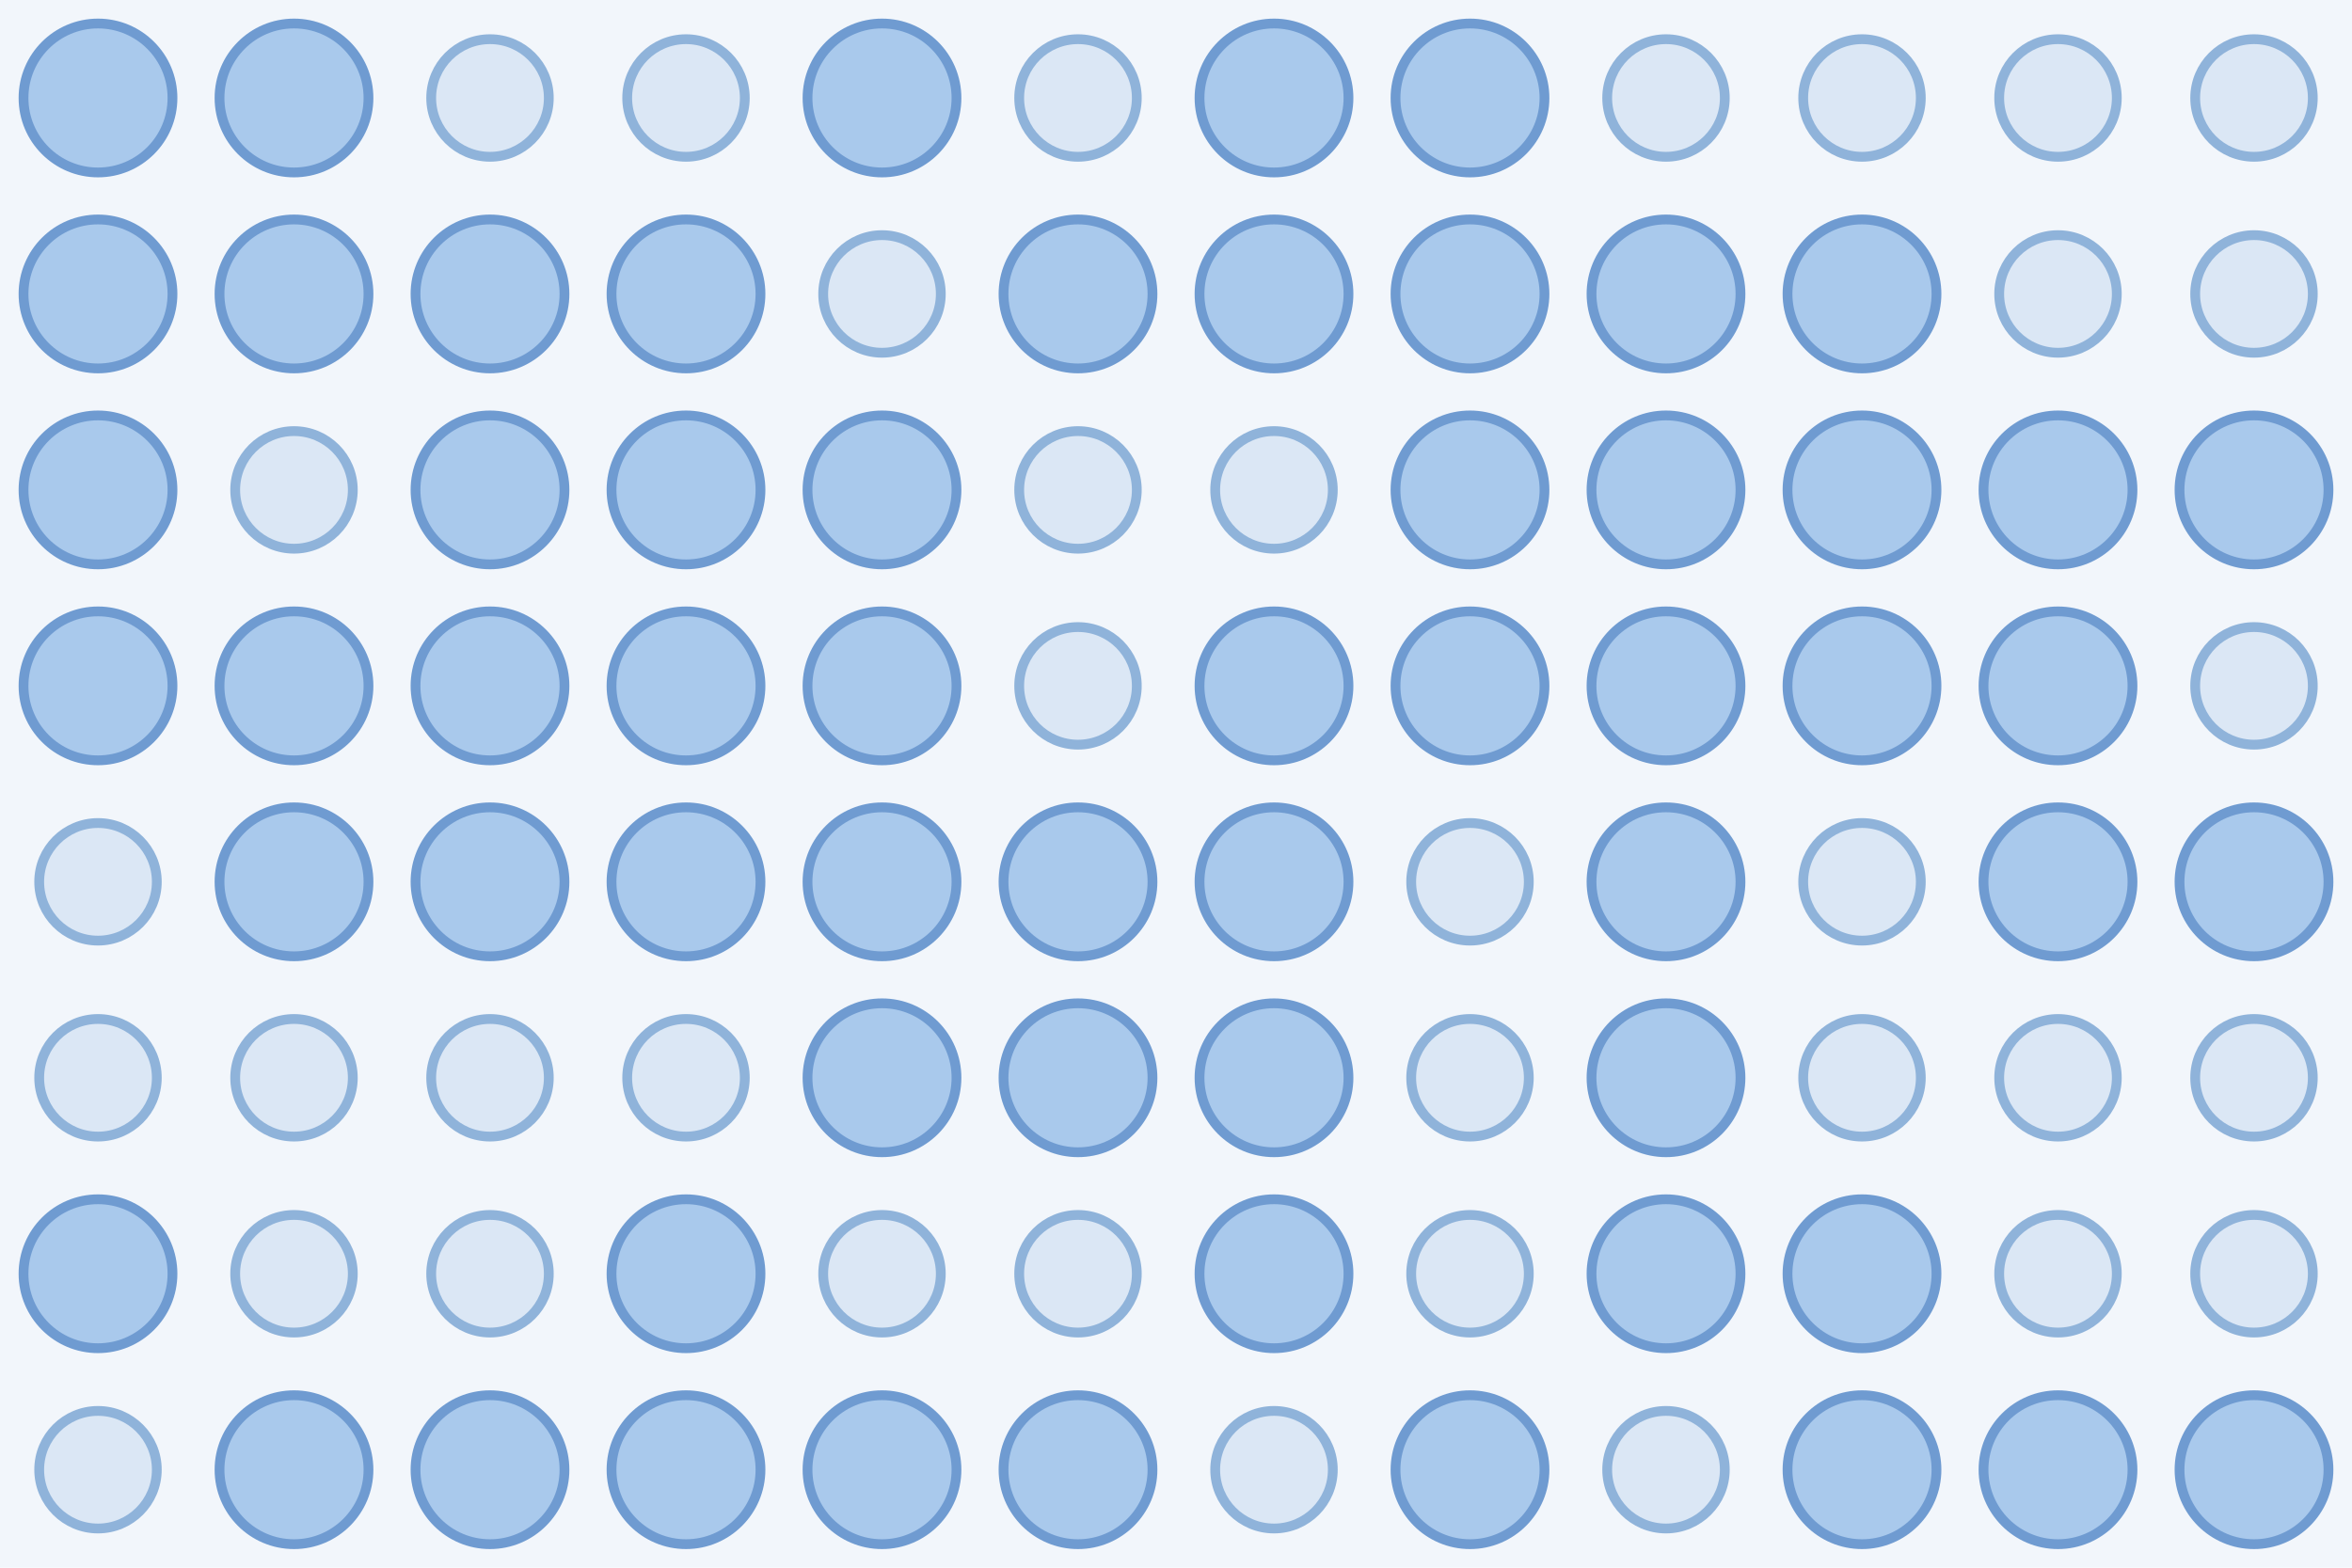
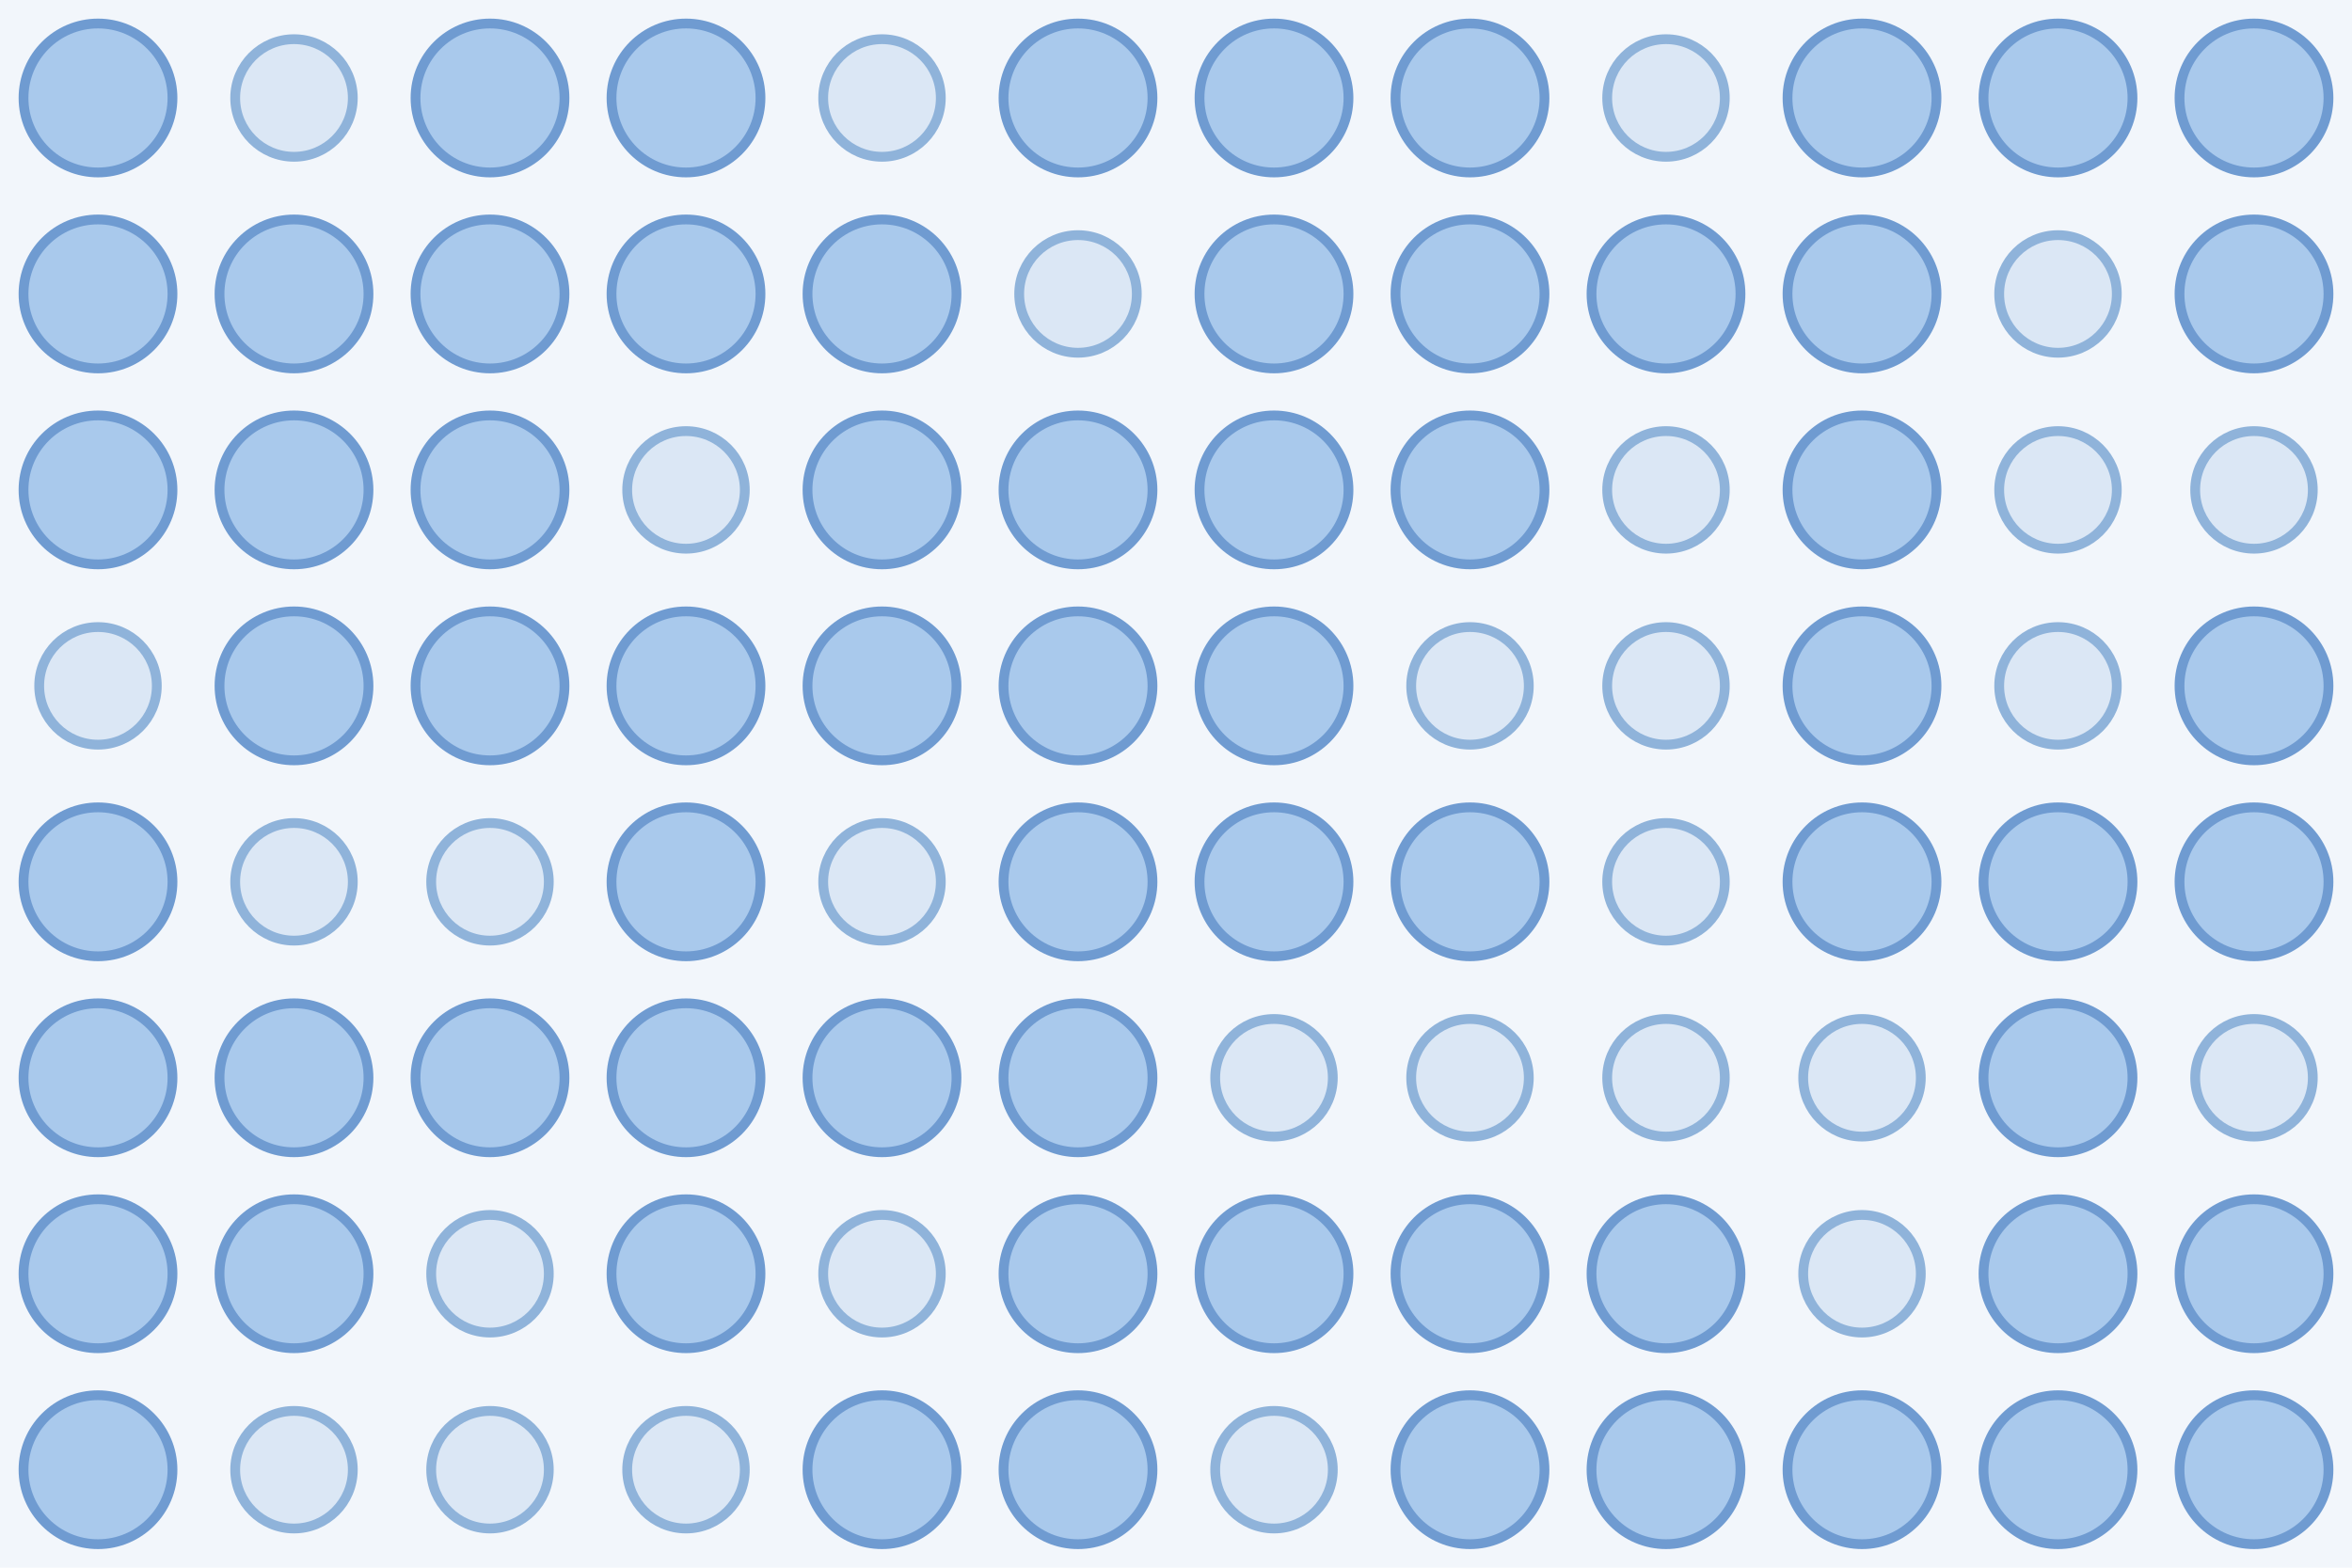
<svg xmlns="http://www.w3.org/2000/svg" width="480" height="320">
  <rect width="100%" height="100%" fill="#f2f6fb" />
  <circle cx="20.0" cy="20.0" r="15.2" fill="#a9c9ec" stroke="#6f9bd1" stroke-width="2" />
-   <circle cx="60.0" cy="20.0" r="15.2" fill="#a9c9ec" stroke="#6f9bd1" stroke-width="2" />
-   <circle cx="100.0" cy="20.0" r="12.0" fill="#dbe7f5" stroke="#8fb3da" stroke-width="2" />
-   <circle cx="140.0" cy="20.0" r="12.0" fill="#dbe7f5" stroke="#8fb3da" stroke-width="2" />
-   <circle cx="180.0" cy="20.0" r="15.2" fill="#a9c9ec" stroke="#6f9bd1" stroke-width="2" />
-   <circle cx="220.0" cy="20.0" r="12.0" fill="#dbe7f5" stroke="#8fb3da" stroke-width="2" />
+   <circle cx="60.0" cy="20.0" r="12.0" fill="#dbe7f5" stroke="#8fb3da" stroke-width="2" />
+   <circle cx="100.0" cy="20.0" r="15.2" fill="#a9c9ec" stroke="#6f9bd1" stroke-width="2" />
+   <circle cx="140.0" cy="20.0" r="15.2" fill="#a9c9ec" stroke="#6f9bd1" stroke-width="2" />
+   <circle cx="180.0" cy="20.0" r="12.0" fill="#dbe7f5" stroke="#8fb3da" stroke-width="2" />
+   <circle cx="220.0" cy="20.0" r="15.2" fill="#a9c9ec" stroke="#6f9bd1" stroke-width="2" />
  <circle cx="260.0" cy="20.0" r="15.2" fill="#a9c9ec" stroke="#6f9bd1" stroke-width="2" />
  <circle cx="300.0" cy="20.0" r="15.2" fill="#a9c9ec" stroke="#6f9bd1" stroke-width="2" />
  <circle cx="340.0" cy="20.0" r="12.0" fill="#dbe7f5" stroke="#8fb3da" stroke-width="2" />
-   <circle cx="380.0" cy="20.0" r="12.0" fill="#dbe7f5" stroke="#8fb3da" stroke-width="2" />
-   <circle cx="420.0" cy="20.0" r="12.0" fill="#dbe7f5" stroke="#8fb3da" stroke-width="2" />
-   <circle cx="460.0" cy="20.0" r="12.0" fill="#dbe7f5" stroke="#8fb3da" stroke-width="2" />
+   <circle cx="380.0" cy="20.0" r="15.2" fill="#a9c9ec" stroke="#6f9bd1" stroke-width="2" />
+   <circle cx="420.0" cy="20.0" r="15.2" fill="#a9c9ec" stroke="#6f9bd1" stroke-width="2" />
+   <circle cx="460.0" cy="20.0" r="15.2" fill="#a9c9ec" stroke="#6f9bd1" stroke-width="2" />
  <circle cx="20.0" cy="60.0" r="15.2" fill="#a9c9ec" stroke="#6f9bd1" stroke-width="2" />
  <circle cx="60.0" cy="60.0" r="15.2" fill="#a9c9ec" stroke="#6f9bd1" stroke-width="2" />
  <circle cx="100.0" cy="60.0" r="15.2" fill="#a9c9ec" stroke="#6f9bd1" stroke-width="2" />
  <circle cx="140.0" cy="60.0" r="15.2" fill="#a9c9ec" stroke="#6f9bd1" stroke-width="2" />
-   <circle cx="180.0" cy="60.0" r="12.0" fill="#dbe7f5" stroke="#8fb3da" stroke-width="2" />
-   <circle cx="220.0" cy="60.0" r="15.2" fill="#a9c9ec" stroke="#6f9bd1" stroke-width="2" />
+   <circle cx="180.0" cy="60.0" r="15.2" fill="#a9c9ec" stroke="#6f9bd1" stroke-width="2" />
+   <circle cx="220.0" cy="60.0" r="12.0" fill="#dbe7f5" stroke="#8fb3da" stroke-width="2" />
  <circle cx="260.0" cy="60.0" r="15.2" fill="#a9c9ec" stroke="#6f9bd1" stroke-width="2" />
  <circle cx="300.0" cy="60.0" r="15.2" fill="#a9c9ec" stroke="#6f9bd1" stroke-width="2" />
  <circle cx="340.0" cy="60.0" r="15.2" fill="#a9c9ec" stroke="#6f9bd1" stroke-width="2" />
  <circle cx="380.0" cy="60.0" r="15.2" fill="#a9c9ec" stroke="#6f9bd1" stroke-width="2" />
  <circle cx="420.0" cy="60.0" r="12.0" fill="#dbe7f5" stroke="#8fb3da" stroke-width="2" />
-   <circle cx="460.0" cy="60.0" r="12.0" fill="#dbe7f5" stroke="#8fb3da" stroke-width="2" />
+   <circle cx="460.0" cy="60.0" r="15.2" fill="#a9c9ec" stroke="#6f9bd1" stroke-width="2" />
  <circle cx="20.0" cy="100.0" r="15.2" fill="#a9c9ec" stroke="#6f9bd1" stroke-width="2" />
-   <circle cx="60.0" cy="100.0" r="12.0" fill="#dbe7f5" stroke="#8fb3da" stroke-width="2" />
+   <circle cx="60.0" cy="100.0" r="15.2" fill="#a9c9ec" stroke="#6f9bd1" stroke-width="2" />
  <circle cx="100.0" cy="100.0" r="15.2" fill="#a9c9ec" stroke="#6f9bd1" stroke-width="2" />
-   <circle cx="140.0" cy="100.0" r="15.2" fill="#a9c9ec" stroke="#6f9bd1" stroke-width="2" />
+   <circle cx="140.0" cy="100.0" r="12.0" fill="#dbe7f5" stroke="#8fb3da" stroke-width="2" />
  <circle cx="180.0" cy="100.0" r="15.2" fill="#a9c9ec" stroke="#6f9bd1" stroke-width="2" />
-   <circle cx="220.0" cy="100.0" r="12.0" fill="#dbe7f5" stroke="#8fb3da" stroke-width="2" />
-   <circle cx="260.0" cy="100.0" r="12.0" fill="#dbe7f5" stroke="#8fb3da" stroke-width="2" />
+   <circle cx="220.0" cy="100.0" r="15.2" fill="#a9c9ec" stroke="#6f9bd1" stroke-width="2" />
+   <circle cx="260.0" cy="100.0" r="15.2" fill="#a9c9ec" stroke="#6f9bd1" stroke-width="2" />
  <circle cx="300.0" cy="100.0" r="15.2" fill="#a9c9ec" stroke="#6f9bd1" stroke-width="2" />
-   <circle cx="340.0" cy="100.0" r="15.2" fill="#a9c9ec" stroke="#6f9bd1" stroke-width="2" />
+   <circle cx="340.0" cy="100.0" r="12.0" fill="#dbe7f5" stroke="#8fb3da" stroke-width="2" />
  <circle cx="380.0" cy="100.0" r="15.2" fill="#a9c9ec" stroke="#6f9bd1" stroke-width="2" />
-   <circle cx="420.0" cy="100.0" r="15.2" fill="#a9c9ec" stroke="#6f9bd1" stroke-width="2" />
-   <circle cx="460.0" cy="100.0" r="15.2" fill="#a9c9ec" stroke="#6f9bd1" stroke-width="2" />
-   <circle cx="20.0" cy="140.0" r="15.2" fill="#a9c9ec" stroke="#6f9bd1" stroke-width="2" />
+   <circle cx="420.0" cy="100.0" r="12.0" fill="#dbe7f5" stroke="#8fb3da" stroke-width="2" />
+   <circle cx="460.0" cy="100.0" r="12.0" fill="#dbe7f5" stroke="#8fb3da" stroke-width="2" />
+   <circle cx="20.0" cy="140.0" r="12.0" fill="#dbe7f5" stroke="#8fb3da" stroke-width="2" />
  <circle cx="60.0" cy="140.0" r="15.2" fill="#a9c9ec" stroke="#6f9bd1" stroke-width="2" />
  <circle cx="100.0" cy="140.0" r="15.2" fill="#a9c9ec" stroke="#6f9bd1" stroke-width="2" />
  <circle cx="140.0" cy="140.0" r="15.2" fill="#a9c9ec" stroke="#6f9bd1" stroke-width="2" />
  <circle cx="180.0" cy="140.0" r="15.2" fill="#a9c9ec" stroke="#6f9bd1" stroke-width="2" />
-   <circle cx="220.0" cy="140.0" r="12.0" fill="#dbe7f5" stroke="#8fb3da" stroke-width="2" />
+   <circle cx="220.0" cy="140.0" r="15.2" fill="#a9c9ec" stroke="#6f9bd1" stroke-width="2" />
  <circle cx="260.0" cy="140.0" r="15.2" fill="#a9c9ec" stroke="#6f9bd1" stroke-width="2" />
-   <circle cx="300.0" cy="140.0" r="15.2" fill="#a9c9ec" stroke="#6f9bd1" stroke-width="2" />
-   <circle cx="340.0" cy="140.0" r="15.2" fill="#a9c9ec" stroke="#6f9bd1" stroke-width="2" />
+   <circle cx="300.0" cy="140.0" r="12.0" fill="#dbe7f5" stroke="#8fb3da" stroke-width="2" />
+   <circle cx="340.0" cy="140.0" r="12.0" fill="#dbe7f5" stroke="#8fb3da" stroke-width="2" />
  <circle cx="380.0" cy="140.0" r="15.2" fill="#a9c9ec" stroke="#6f9bd1" stroke-width="2" />
-   <circle cx="420.0" cy="140.0" r="15.2" fill="#a9c9ec" stroke="#6f9bd1" stroke-width="2" />
-   <circle cx="460.0" cy="140.0" r="12.0" fill="#dbe7f5" stroke="#8fb3da" stroke-width="2" />
-   <circle cx="20.0" cy="180.0" r="12.0" fill="#dbe7f5" stroke="#8fb3da" stroke-width="2" />
-   <circle cx="60.0" cy="180.0" r="15.2" fill="#a9c9ec" stroke="#6f9bd1" stroke-width="2" />
-   <circle cx="100.0" cy="180.0" r="15.2" fill="#a9c9ec" stroke="#6f9bd1" stroke-width="2" />
+   <circle cx="420.0" cy="140.0" r="12.0" fill="#dbe7f5" stroke="#8fb3da" stroke-width="2" />
+   <circle cx="460.0" cy="140.0" r="15.2" fill="#a9c9ec" stroke="#6f9bd1" stroke-width="2" />
+   <circle cx="20.0" cy="180.0" r="15.2" fill="#a9c9ec" stroke="#6f9bd1" stroke-width="2" />
+   <circle cx="60.0" cy="180.0" r="12.0" fill="#dbe7f5" stroke="#8fb3da" stroke-width="2" />
+   <circle cx="100.0" cy="180.0" r="12.0" fill="#dbe7f5" stroke="#8fb3da" stroke-width="2" />
  <circle cx="140.0" cy="180.0" r="15.2" fill="#a9c9ec" stroke="#6f9bd1" stroke-width="2" />
-   <circle cx="180.0" cy="180.0" r="15.2" fill="#a9c9ec" stroke="#6f9bd1" stroke-width="2" />
+   <circle cx="180.0" cy="180.0" r="12.0" fill="#dbe7f5" stroke="#8fb3da" stroke-width="2" />
  <circle cx="220.0" cy="180.0" r="15.2" fill="#a9c9ec" stroke="#6f9bd1" stroke-width="2" />
  <circle cx="260.0" cy="180.0" r="15.2" fill="#a9c9ec" stroke="#6f9bd1" stroke-width="2" />
-   <circle cx="300.0" cy="180.0" r="12.0" fill="#dbe7f5" stroke="#8fb3da" stroke-width="2" />
-   <circle cx="340.0" cy="180.0" r="15.2" fill="#a9c9ec" stroke="#6f9bd1" stroke-width="2" />
-   <circle cx="380.0" cy="180.0" r="12.0" fill="#dbe7f5" stroke="#8fb3da" stroke-width="2" />
+   <circle cx="300.0" cy="180.0" r="15.2" fill="#a9c9ec" stroke="#6f9bd1" stroke-width="2" />
+   <circle cx="340.0" cy="180.0" r="12.0" fill="#dbe7f5" stroke="#8fb3da" stroke-width="2" />
+   <circle cx="380.0" cy="180.0" r="15.2" fill="#a9c9ec" stroke="#6f9bd1" stroke-width="2" />
  <circle cx="420.0" cy="180.0" r="15.2" fill="#a9c9ec" stroke="#6f9bd1" stroke-width="2" />
  <circle cx="460.0" cy="180.0" r="15.2" fill="#a9c9ec" stroke="#6f9bd1" stroke-width="2" />
-   <circle cx="20.0" cy="220.0" r="12.0" fill="#dbe7f5" stroke="#8fb3da" stroke-width="2" />
-   <circle cx="60.0" cy="220.0" r="12.0" fill="#dbe7f5" stroke="#8fb3da" stroke-width="2" />
-   <circle cx="100.0" cy="220.0" r="12.0" fill="#dbe7f5" stroke="#8fb3da" stroke-width="2" />
-   <circle cx="140.0" cy="220.0" r="12.0" fill="#dbe7f5" stroke="#8fb3da" stroke-width="2" />
+   <circle cx="20.0" cy="220.0" r="15.2" fill="#a9c9ec" stroke="#6f9bd1" stroke-width="2" />
+   <circle cx="60.0" cy="220.0" r="15.2" fill="#a9c9ec" stroke="#6f9bd1" stroke-width="2" />
+   <circle cx="100.0" cy="220.0" r="15.2" fill="#a9c9ec" stroke="#6f9bd1" stroke-width="2" />
+   <circle cx="140.0" cy="220.0" r="15.2" fill="#a9c9ec" stroke="#6f9bd1" stroke-width="2" />
  <circle cx="180.0" cy="220.0" r="15.2" fill="#a9c9ec" stroke="#6f9bd1" stroke-width="2" />
  <circle cx="220.0" cy="220.0" r="15.2" fill="#a9c9ec" stroke="#6f9bd1" stroke-width="2" />
-   <circle cx="260.0" cy="220.0" r="15.2" fill="#a9c9ec" stroke="#6f9bd1" stroke-width="2" />
+   <circle cx="260.0" cy="220.0" r="12.0" fill="#dbe7f5" stroke="#8fb3da" stroke-width="2" />
  <circle cx="300.0" cy="220.0" r="12.0" fill="#dbe7f5" stroke="#8fb3da" stroke-width="2" />
-   <circle cx="340.0" cy="220.0" r="15.2" fill="#a9c9ec" stroke="#6f9bd1" stroke-width="2" />
+   <circle cx="340.0" cy="220.0" r="12.0" fill="#dbe7f5" stroke="#8fb3da" stroke-width="2" />
  <circle cx="380.0" cy="220.0" r="12.0" fill="#dbe7f5" stroke="#8fb3da" stroke-width="2" />
-   <circle cx="420.0" cy="220.0" r="12.0" fill="#dbe7f5" stroke="#8fb3da" stroke-width="2" />
+   <circle cx="420.0" cy="220.0" r="15.2" fill="#a9c9ec" stroke="#6f9bd1" stroke-width="2" />
  <circle cx="460.0" cy="220.0" r="12.0" fill="#dbe7f5" stroke="#8fb3da" stroke-width="2" />
  <circle cx="20.0" cy="260.0" r="15.2" fill="#a9c9ec" stroke="#6f9bd1" stroke-width="2" />
-   <circle cx="60.0" cy="260.0" r="12.0" fill="#dbe7f5" stroke="#8fb3da" stroke-width="2" />
+   <circle cx="60.0" cy="260.0" r="15.2" fill="#a9c9ec" stroke="#6f9bd1" stroke-width="2" />
  <circle cx="100.0" cy="260.0" r="12.0" fill="#dbe7f5" stroke="#8fb3da" stroke-width="2" />
  <circle cx="140.0" cy="260.0" r="15.2" fill="#a9c9ec" stroke="#6f9bd1" stroke-width="2" />
  <circle cx="180.0" cy="260.0" r="12.0" fill="#dbe7f5" stroke="#8fb3da" stroke-width="2" />
-   <circle cx="220.0" cy="260.0" r="12.0" fill="#dbe7f5" stroke="#8fb3da" stroke-width="2" />
+   <circle cx="220.0" cy="260.0" r="15.2" fill="#a9c9ec" stroke="#6f9bd1" stroke-width="2" />
  <circle cx="260.0" cy="260.0" r="15.2" fill="#a9c9ec" stroke="#6f9bd1" stroke-width="2" />
-   <circle cx="300.0" cy="260.0" r="12.0" fill="#dbe7f5" stroke="#8fb3da" stroke-width="2" />
+   <circle cx="300.0" cy="260.0" r="15.2" fill="#a9c9ec" stroke="#6f9bd1" stroke-width="2" />
  <circle cx="340.0" cy="260.0" r="15.2" fill="#a9c9ec" stroke="#6f9bd1" stroke-width="2" />
-   <circle cx="380.0" cy="260.0" r="15.2" fill="#a9c9ec" stroke="#6f9bd1" stroke-width="2" />
-   <circle cx="420.0" cy="260.0" r="12.0" fill="#dbe7f5" stroke="#8fb3da" stroke-width="2" />
-   <circle cx="460.0" cy="260.0" r="12.0" fill="#dbe7f5" stroke="#8fb3da" stroke-width="2" />
-   <circle cx="20.0" cy="300.0" r="12.0" fill="#dbe7f5" stroke="#8fb3da" stroke-width="2" />
-   <circle cx="60.0" cy="300.0" r="15.2" fill="#a9c9ec" stroke="#6f9bd1" stroke-width="2" />
-   <circle cx="100.0" cy="300.0" r="15.2" fill="#a9c9ec" stroke="#6f9bd1" stroke-width="2" />
-   <circle cx="140.0" cy="300.0" r="15.2" fill="#a9c9ec" stroke="#6f9bd1" stroke-width="2" />
+   <circle cx="380.0" cy="260.0" r="12.0" fill="#dbe7f5" stroke="#8fb3da" stroke-width="2" />
+   <circle cx="420.0" cy="260.0" r="15.2" fill="#a9c9ec" stroke="#6f9bd1" stroke-width="2" />
+   <circle cx="460.0" cy="260.0" r="15.2" fill="#a9c9ec" stroke="#6f9bd1" stroke-width="2" />
+   <circle cx="20.0" cy="300.0" r="15.2" fill="#a9c9ec" stroke="#6f9bd1" stroke-width="2" />
+   <circle cx="60.0" cy="300.0" r="12.0" fill="#dbe7f5" stroke="#8fb3da" stroke-width="2" />
+   <circle cx="100.0" cy="300.0" r="12.0" fill="#dbe7f5" stroke="#8fb3da" stroke-width="2" />
+   <circle cx="140.0" cy="300.0" r="12.0" fill="#dbe7f5" stroke="#8fb3da" stroke-width="2" />
  <circle cx="180.0" cy="300.0" r="15.2" fill="#a9c9ec" stroke="#6f9bd1" stroke-width="2" />
  <circle cx="220.0" cy="300.0" r="15.2" fill="#a9c9ec" stroke="#6f9bd1" stroke-width="2" />
  <circle cx="260.0" cy="300.0" r="12.0" fill="#dbe7f5" stroke="#8fb3da" stroke-width="2" />
  <circle cx="300.0" cy="300.0" r="15.2" fill="#a9c9ec" stroke="#6f9bd1" stroke-width="2" />
-   <circle cx="340.0" cy="300.0" r="12.0" fill="#dbe7f5" stroke="#8fb3da" stroke-width="2" />
+   <circle cx="340.0" cy="300.0" r="15.2" fill="#a9c9ec" stroke="#6f9bd1" stroke-width="2" />
  <circle cx="380.0" cy="300.0" r="15.2" fill="#a9c9ec" stroke="#6f9bd1" stroke-width="2" />
  <circle cx="420.0" cy="300.0" r="15.2" fill="#a9c9ec" stroke="#6f9bd1" stroke-width="2" />
  <circle cx="460.0" cy="300.0" r="15.2" fill="#a9c9ec" stroke="#6f9bd1" stroke-width="2" />
</svg>
